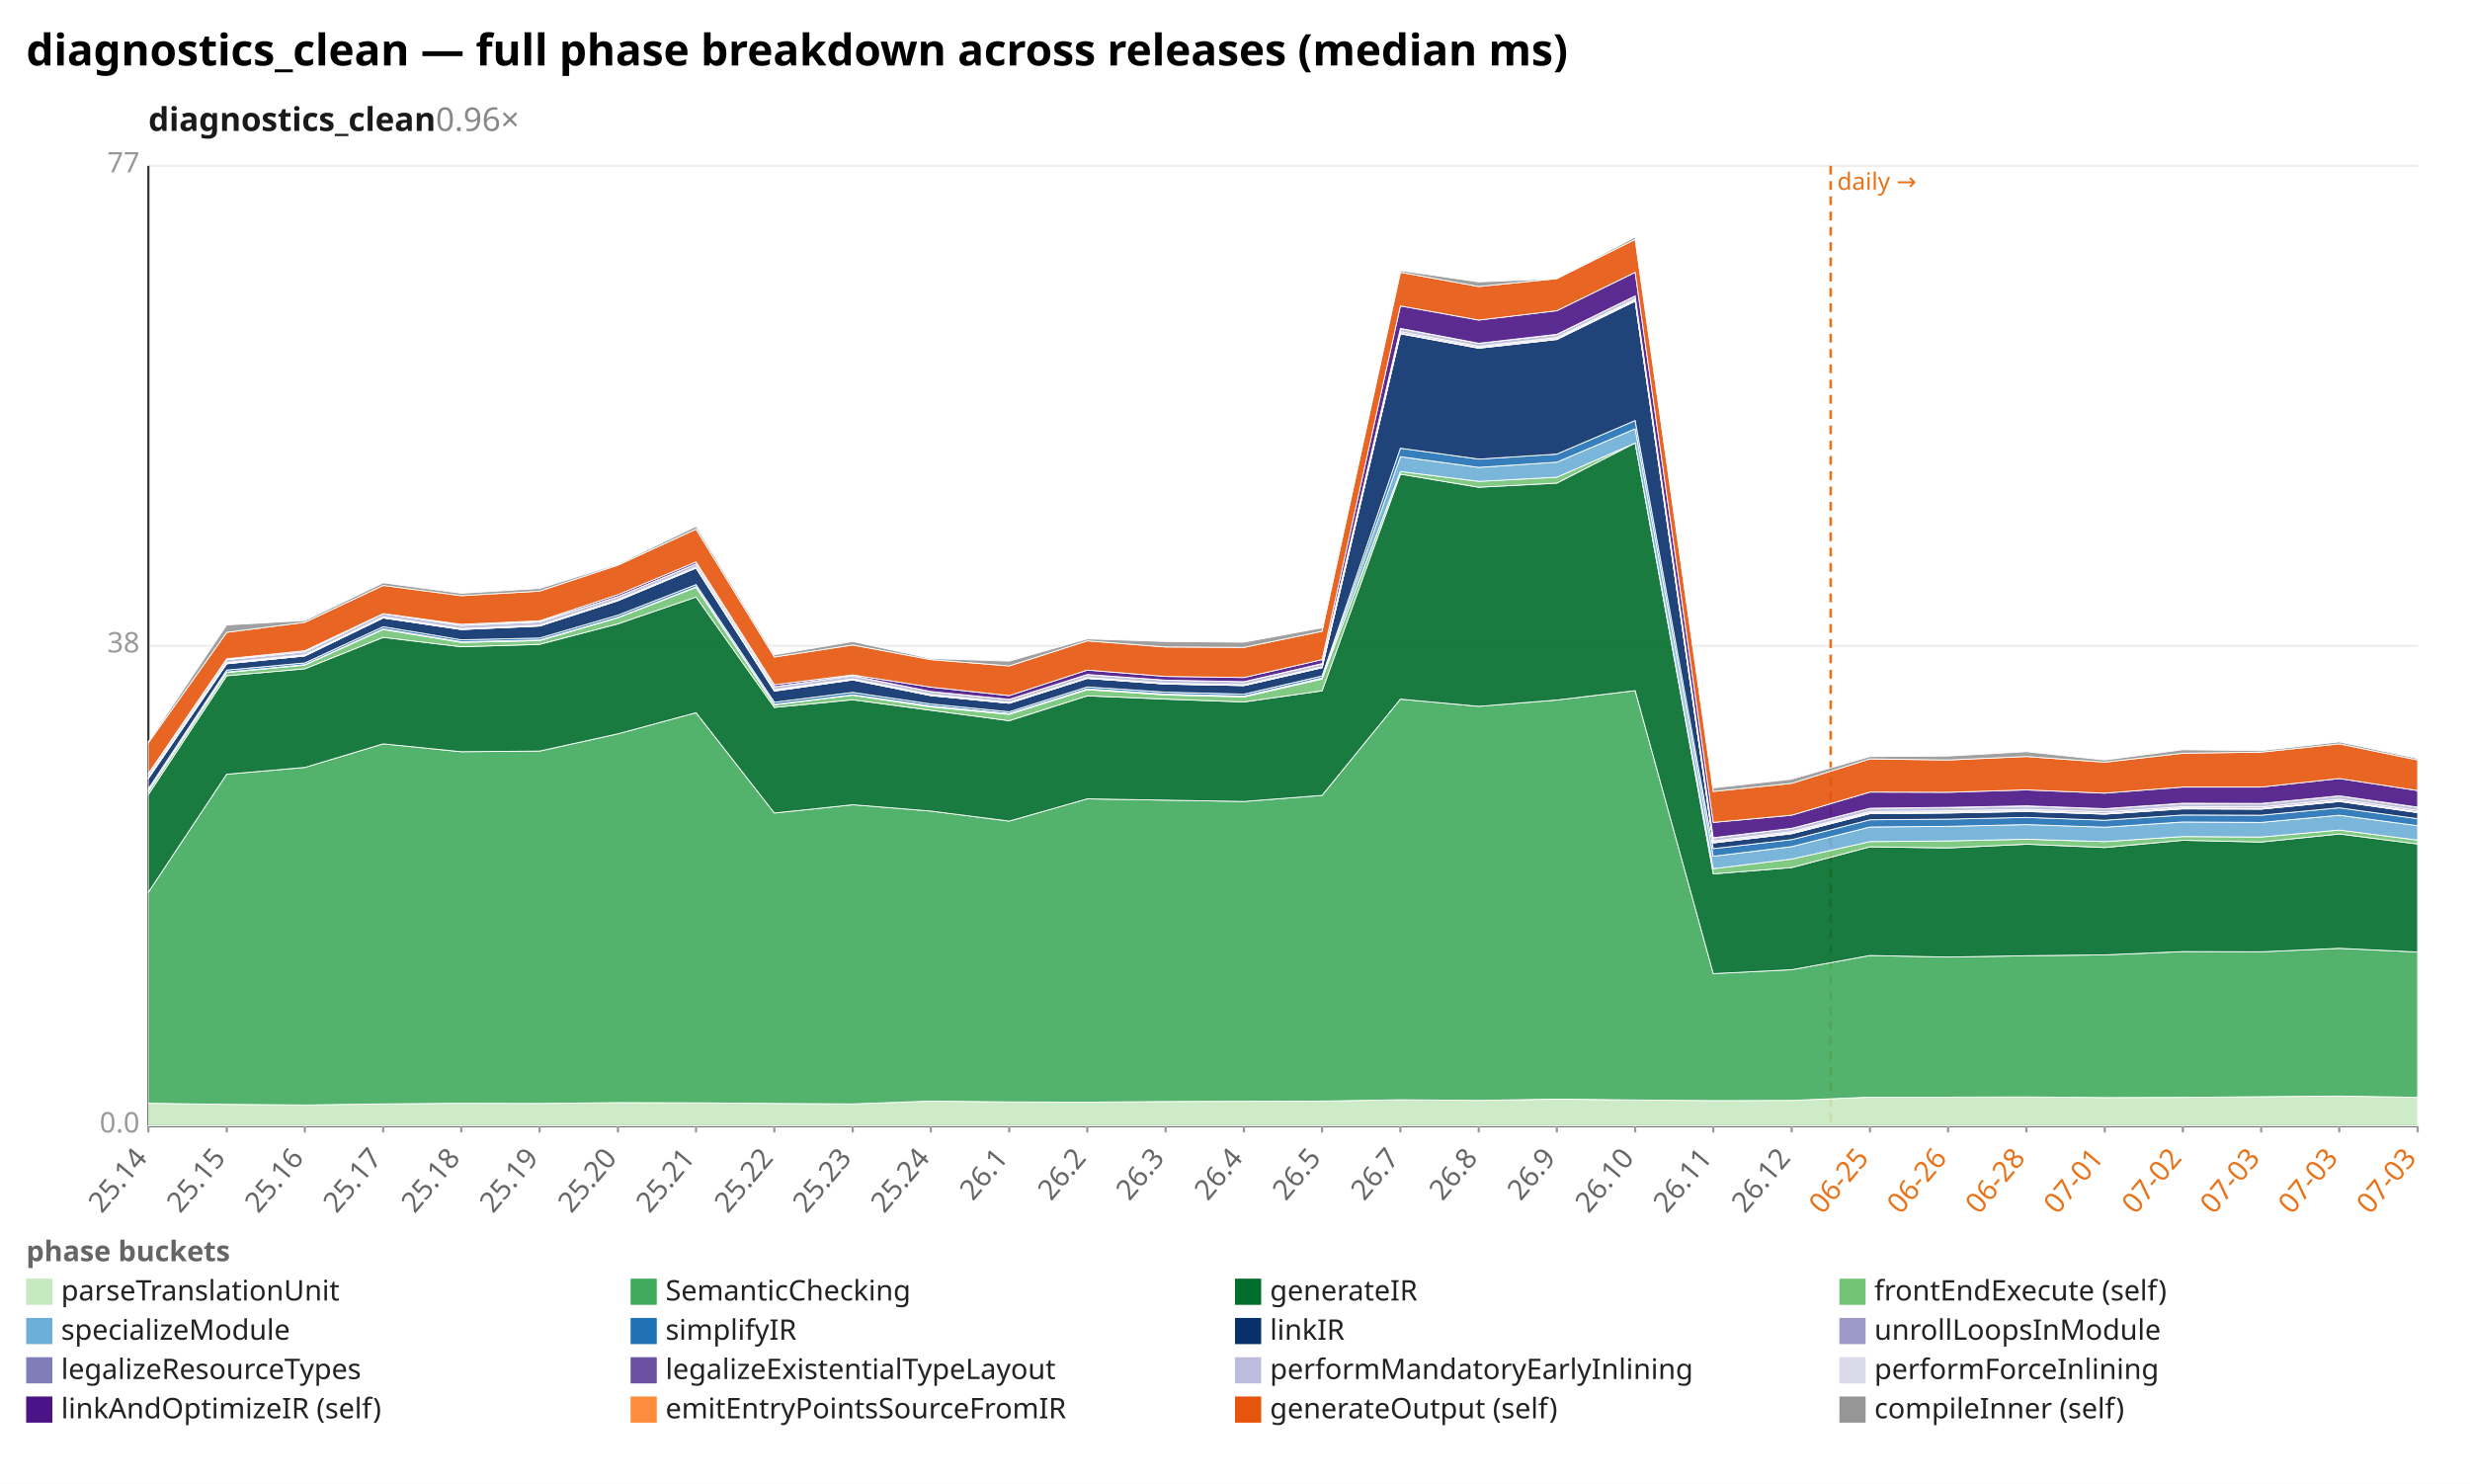
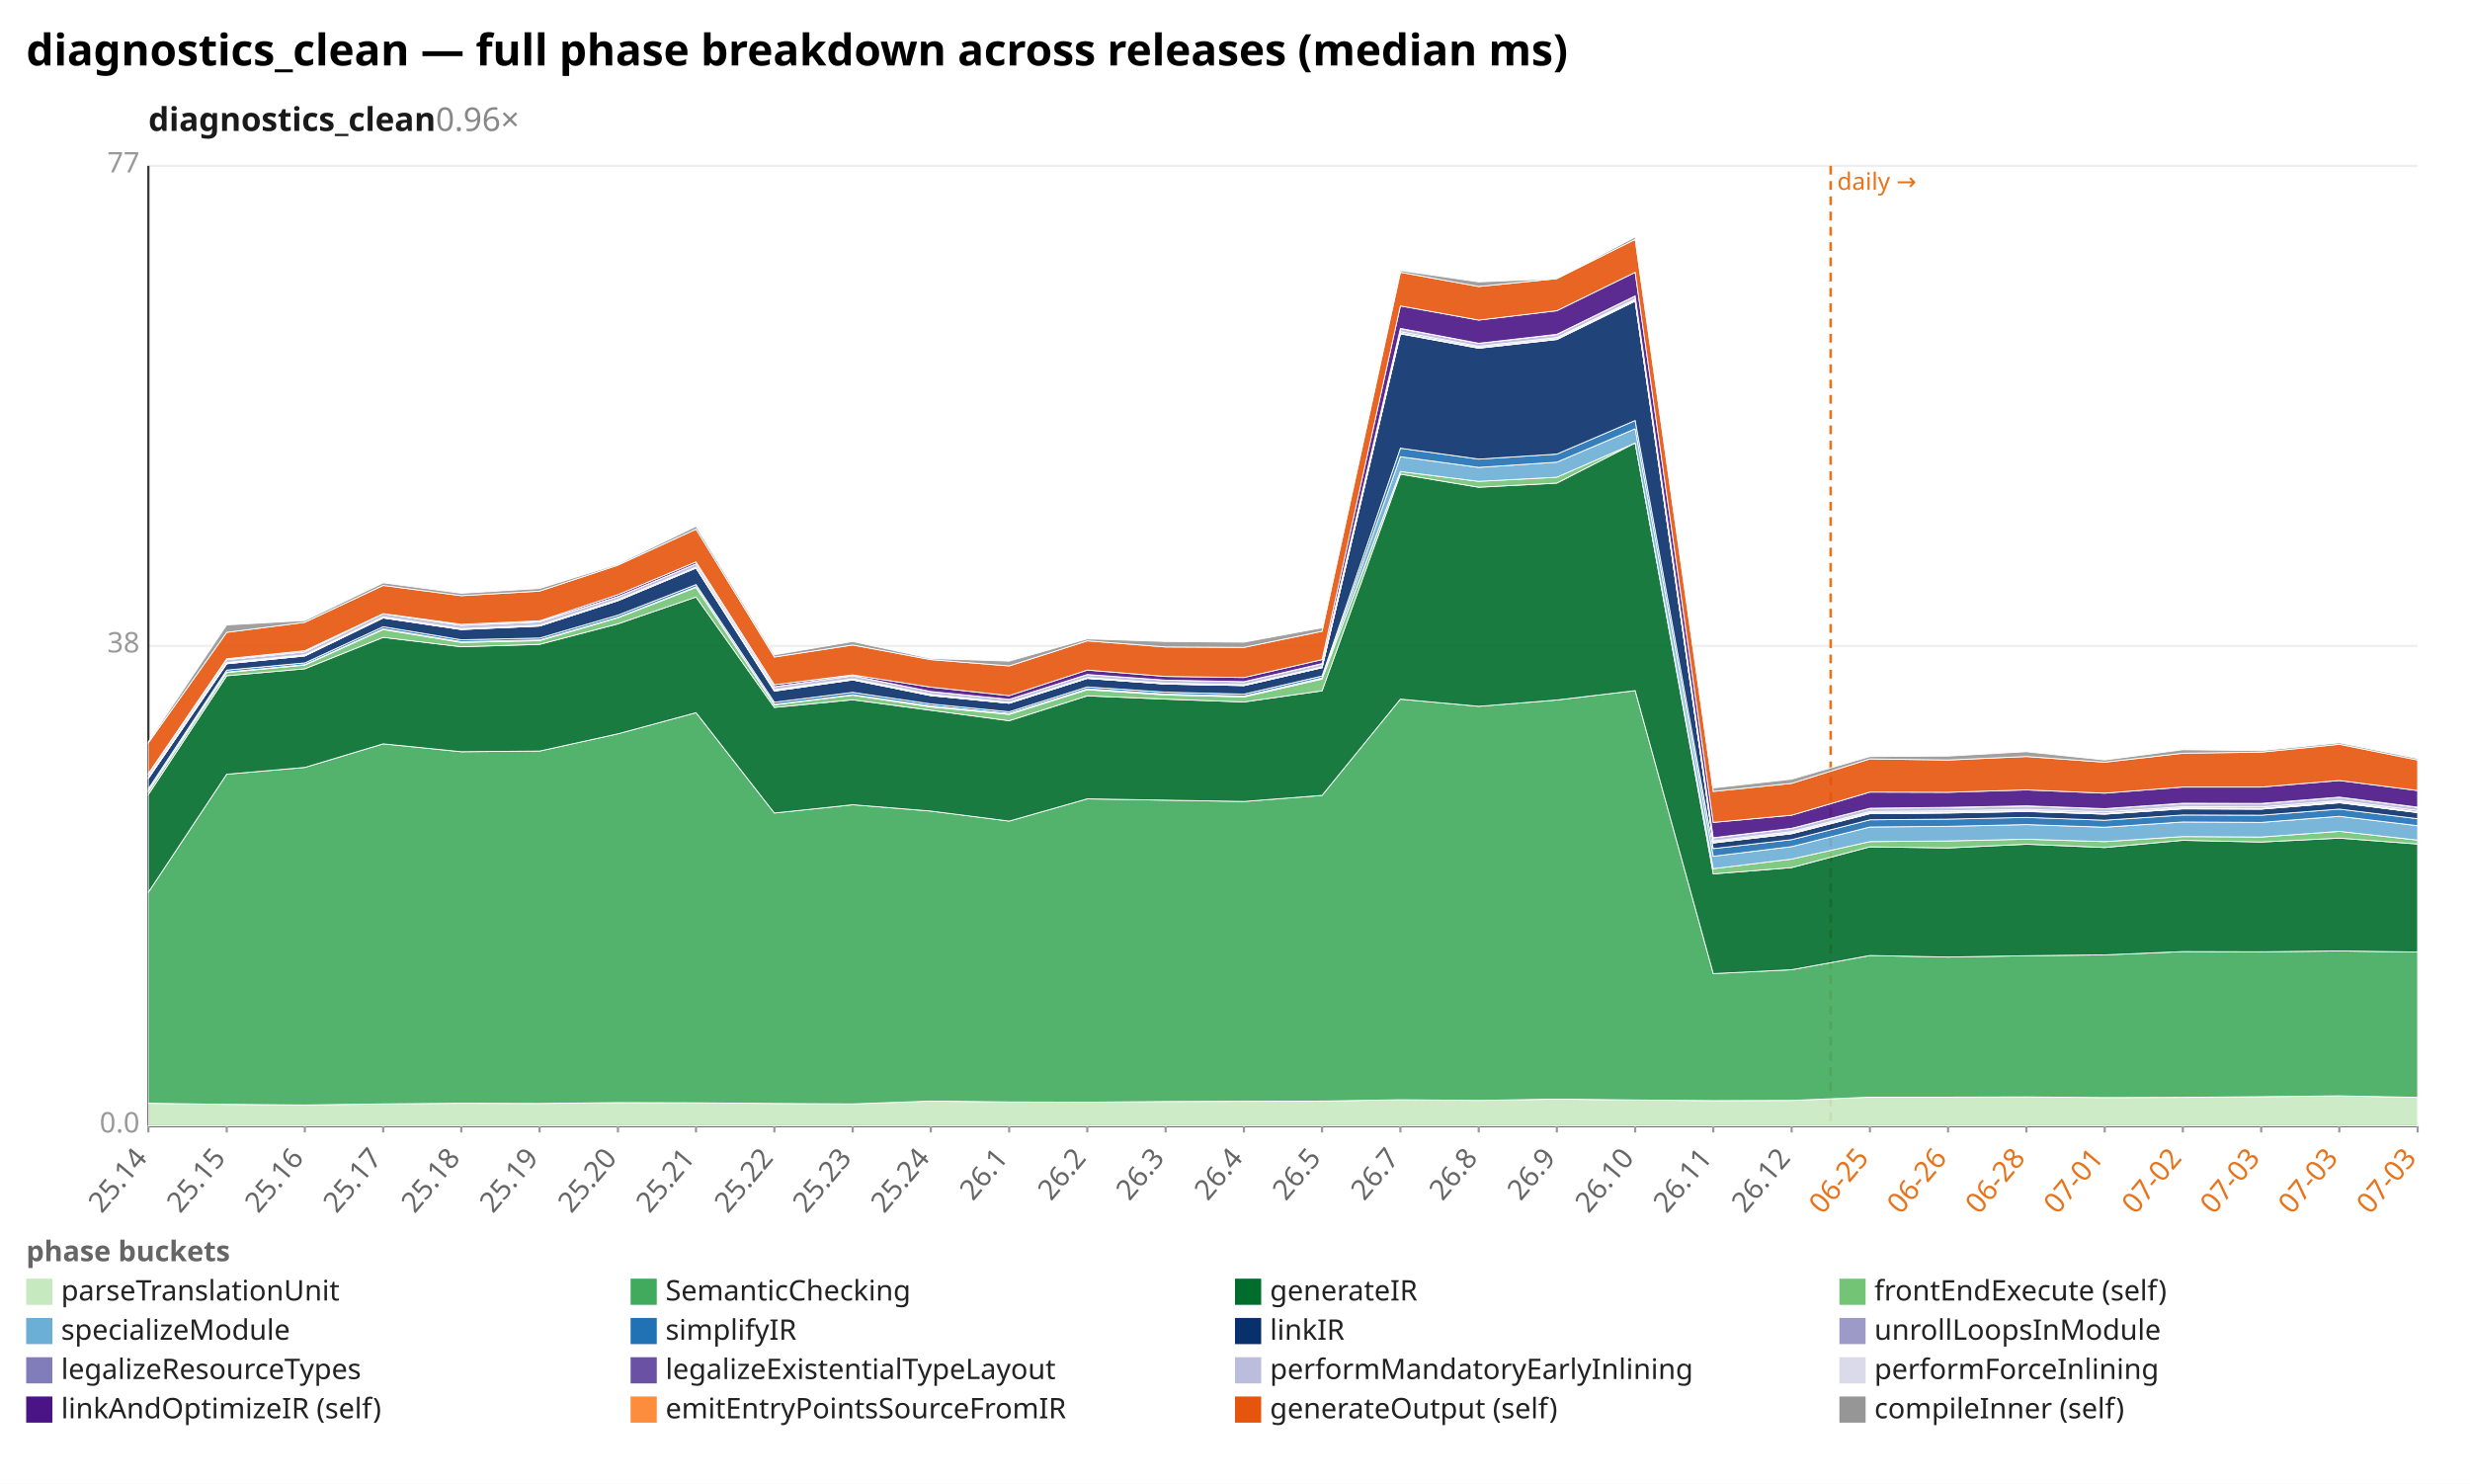
<svg xmlns="http://www.w3.org/2000/svg" width="1132" height="680" viewBox="0 0 1132 680" preserveAspectRatio="xMidYMid meet" font-family="sans-serif" font-size="13">
  <rect width="1132" height="680" fill="white" />
  <text x="12" y="30" font-size="20" font-weight="bold">diagnostics_clean — full phase breakdown across releases (median ms)</text>
  <text x="68" y="60" font-size="15" font-weight="600" fill="#1a1a1a">diagnostics_clean<tspan fill="#888" font-weight="400" text-decoration="none">  0.96×</tspan>
  </text>
  <line x1="68.0" y1="516.0" x2="1108.0" y2="516.0" stroke="#eee" />
  <text x="64.0" y="519.0" text-anchor="end" fill="#999">0.0</text>
  <line x1="68.0" y1="296.0" x2="1108.0" y2="296.0" stroke="#eee" />
  <text x="64.0" y="299.0" text-anchor="end" fill="#999">38</text>
  <line x1="68.0" y1="76.0" x2="1108.0" y2="76.0" stroke="#eee" />
  <text x="64.0" y="79.0" text-anchor="end" fill="#999">77</text>
  <line x1="68.0" y1="76.0" x2="68.0" y2="516.0" stroke="#333" />
  <line x1="68.0" y1="516.0" x2="1108.0" y2="516.0" stroke="#333" />
  <line x1="839.0" y1="76.0" x2="839.0" y2="516.0" stroke="#e8731a" stroke-width="1.2" stroke-dasharray="4 3" />
  <text x="842.0" y="87.0" fill="#e8731a" font-size="11">daily →</text>
  <line x1="68.0" y1="516.0" x2="68.0" y2="519.0" stroke="#999" />
  <text x="68.0" y="531.0" text-anchor="end" fill="#666" transform="rotate(-50 68.0 531.0)">25.14</text>
  <line x1="103.9" y1="516.0" x2="103.9" y2="519.0" stroke="#999" />
  <text x="103.9" y="531.0" text-anchor="end" fill="#666" transform="rotate(-50 103.9 531.0)">25.15</text>
  <line x1="139.7" y1="516.0" x2="139.7" y2="519.0" stroke="#999" />
  <text x="139.7" y="531.0" text-anchor="end" fill="#666" transform="rotate(-50 139.7 531.0)">25.16</text>
  <line x1="175.6" y1="516.0" x2="175.6" y2="519.0" stroke="#999" />
  <text x="175.6" y="531.0" text-anchor="end" fill="#666" transform="rotate(-50 175.6 531.0)">25.17</text>
  <line x1="211.4" y1="516.0" x2="211.4" y2="519.0" stroke="#999" />
  <text x="211.4" y="531.0" text-anchor="end" fill="#666" transform="rotate(-50 211.4 531.0)">25.18</text>
  <line x1="247.3" y1="516.0" x2="247.3" y2="519.0" stroke="#999" />
  <text x="247.3" y="531.0" text-anchor="end" fill="#666" transform="rotate(-50 247.3 531.0)">25.19</text>
  <line x1="283.2" y1="516.0" x2="283.2" y2="519.0" stroke="#999" />
  <text x="283.2" y="531.0" text-anchor="end" fill="#666" transform="rotate(-50 283.2 531.0)">25.20</text>
  <line x1="319.0" y1="516.0" x2="319.0" y2="519.0" stroke="#999" />
  <text x="319.0" y="531.0" text-anchor="end" fill="#666" transform="rotate(-50 319.0 531.0)">25.21</text>
  <line x1="354.9" y1="516.0" x2="354.9" y2="519.0" stroke="#999" />
  <text x="354.9" y="531.0" text-anchor="end" fill="#666" transform="rotate(-50 354.9 531.0)">25.22</text>
  <line x1="390.8" y1="516.0" x2="390.8" y2="519.0" stroke="#999" />
  <text x="390.8" y="531.0" text-anchor="end" fill="#666" transform="rotate(-50 390.8 531.0)">25.23</text>
  <line x1="426.6" y1="516.0" x2="426.6" y2="519.0" stroke="#999" />
  <text x="426.6" y="531.0" text-anchor="end" fill="#666" transform="rotate(-50 426.6 531.0)">25.24</text>
  <line x1="462.5" y1="516.0" x2="462.5" y2="519.0" stroke="#999" />
  <text x="462.5" y="531.0" text-anchor="end" fill="#666" transform="rotate(-50 462.5 531.0)">26.1</text>
  <line x1="498.3" y1="516.0" x2="498.3" y2="519.0" stroke="#999" />
  <text x="498.3" y="531.0" text-anchor="end" fill="#666" transform="rotate(-50 498.3 531.0)">26.2</text>
  <line x1="534.2" y1="516.0" x2="534.2" y2="519.0" stroke="#999" />
  <text x="534.2" y="531.0" text-anchor="end" fill="#666" transform="rotate(-50 534.2 531.0)">26.3</text>
  <line x1="570.1" y1="516.0" x2="570.1" y2="519.0" stroke="#999" />
  <text x="570.1" y="531.0" text-anchor="end" fill="#666" transform="rotate(-50 570.1 531.0)">26.4</text>
  <line x1="605.9" y1="516.0" x2="605.9" y2="519.0" stroke="#999" />
  <text x="605.9" y="531.0" text-anchor="end" fill="#666" transform="rotate(-50 605.9 531.0)">26.5</text>
  <line x1="641.8" y1="516.0" x2="641.8" y2="519.0" stroke="#999" />
  <text x="641.8" y="531.0" text-anchor="end" fill="#666" transform="rotate(-50 641.8 531.0)">26.7</text>
  <line x1="677.7" y1="516.0" x2="677.7" y2="519.0" stroke="#999" />
  <text x="677.7" y="531.0" text-anchor="end" fill="#666" transform="rotate(-50 677.7 531.0)">26.8</text>
  <line x1="713.5" y1="516.0" x2="713.5" y2="519.0" stroke="#999" />
  <text x="713.5" y="531.0" text-anchor="end" fill="#666" transform="rotate(-50 713.5 531.0)">26.9</text>
  <line x1="749.4" y1="516.0" x2="749.4" y2="519.0" stroke="#999" />
  <text x="749.4" y="531.0" text-anchor="end" fill="#666" transform="rotate(-50 749.4 531.0)">26.10</text>
  <line x1="785.2" y1="516.0" x2="785.2" y2="519.0" stroke="#999" />
  <text x="785.2" y="531.0" text-anchor="end" fill="#666" transform="rotate(-50 785.2 531.0)">26.11</text>
  <line x1="821.1" y1="516.0" x2="821.1" y2="519.0" stroke="#999" />
  <text x="821.1" y="531.0" text-anchor="end" fill="#666" transform="rotate(-50 821.1 531.0)">26.12</text>
  <line x1="857.0" y1="516.0" x2="857.0" y2="519.0" stroke="#999" />
  <text x="857.0" y="531.0" text-anchor="end" fill="#e8731a" transform="rotate(-50 857.0 531.0)">06-25</text>
  <line x1="892.8" y1="516.0" x2="892.8" y2="519.0" stroke="#999" />
  <text x="892.8" y="531.0" text-anchor="end" fill="#e8731a" transform="rotate(-50 892.8 531.0)">06-26</text>
  <line x1="928.7" y1="516.0" x2="928.7" y2="519.0" stroke="#999" />
  <text x="928.7" y="531.0" text-anchor="end" fill="#e8731a" transform="rotate(-50 928.7 531.0)">06-28</text>
  <line x1="964.6" y1="516.0" x2="964.6" y2="519.0" stroke="#999" />
  <text x="964.6" y="531.0" text-anchor="end" fill="#e8731a" transform="rotate(-50 964.6 531.0)">07-01</text>
  <line x1="1000.4" y1="516.0" x2="1000.4" y2="519.0" stroke="#999" />
  <text x="1000.4" y="531.0" text-anchor="end" fill="#e8731a" transform="rotate(-50 1000.4 531.0)">07-02</text>
  <line x1="1036.3" y1="516.0" x2="1036.3" y2="519.0" stroke="#999" />
  <text x="1036.3" y="531.0" text-anchor="end" fill="#e8731a" transform="rotate(-50 1036.3 531.0)">07-03</text>
  <line x1="1072.1" y1="516.0" x2="1072.1" y2="519.0" stroke="#999" />
  <text x="1072.1" y="531.0" text-anchor="end" fill="#e8731a" transform="rotate(-50 1072.1 531.0)">07-03</text>
  <line x1="1108.0" y1="516.0" x2="1108.0" y2="519.0" stroke="#999" />
  <text x="1108.0" y="531.0" text-anchor="end" fill="#e8731a" transform="rotate(-50 1108.0 531.0)">07-03</text>
-   <polygon points="68.0,505.6 103.9,506.1 139.7,506.4 175.6,505.9 211.4,505.6 247.3,505.7 283.2,505.3 319.0,505.4 354.9,505.7 390.8,505.9 426.6,504.6 462.5,505.0 498.3,505.1 534.2,504.8 570.1,504.7 605.9,504.6 641.8,504.0 677.7,504.3 713.5,503.7 749.4,504.1 785.2,504.4 821.1,504.3 857.0,502.8 892.8,502.8 928.7,502.7 964.6,503.0 1000.4,502.9 1036.3,502.6 1072.1,502.3 1108.0,502.9 1108.0,516.0 1072.1,516.0 1036.3,516.0 1000.4,516.0 964.6,516.0 928.7,516.0 892.8,516.0 857.0,516.0 821.1,516.0 785.2,516.0 749.4,516.0 713.5,516.0 677.7,516.0 641.8,516.0 605.9,516.0 570.1,516.0 534.2,516.0 498.3,516.0 462.5,516.0 426.6,516.0 390.8,516.0 354.9,516.0 319.0,516.0 283.2,516.0 247.3,516.0 211.4,516.0 175.6,516.0 139.7,516.0 103.9,516.0 68.0,516.0" fill="#c7e9c0" fill-opacity="0.9" stroke="#fff" stroke-width="0.4" />
-   <polygon points="68.0,408.9 103.9,354.8 139.7,351.7 175.6,340.9 211.4,344.5 247.3,344.2 283.2,336.3 319.0,326.6 354.9,372.6 390.8,368.8 426.6,371.7 462.5,376.3 498.3,366.1 534.2,366.7 570.1,367.3 605.9,364.5 641.8,320.4 677.7,323.7 713.5,320.8 749.4,316.5 785.2,446.2 821.1,444.4 857.0,437.9 892.8,438.6 928.7,438.0 964.6,437.6 1000.4,436.1 1036.3,436.2 1072.1,434.6 1108.0,436.3 1108.0,502.9 1072.1,502.3 1036.3,502.6 1000.4,502.9 964.6,503.0 928.7,502.7 892.8,502.8 857.0,502.8 821.1,504.3 785.2,504.4 749.4,504.1 713.5,503.7 677.7,504.3 641.8,504.0 605.9,504.6 570.1,504.7 534.2,504.8 498.3,505.1 462.5,505.0 426.6,504.6 390.8,505.9 354.9,505.7 319.0,505.4 283.2,505.3 247.3,505.7 211.4,505.6 175.6,505.9 139.7,506.4 103.9,506.1 68.0,505.6" fill="#41ab5d" fill-opacity="0.9" stroke="#fff" stroke-width="0.4" />
-   <polygon points="68.0,364.1 103.9,309.7 139.7,306.5 175.6,292.1 211.4,296.4 247.3,295.3 283.2,285.9 319.0,273.6 354.9,324.2 390.8,320.7 426.6,325.5 462.5,330.3 498.3,318.9 534.2,320.4 570.1,321.7 605.9,316.6 641.8,217.3 677.7,223.3 713.5,221.4 749.4,203.0 785.2,400.5 821.1,397.6 857.0,388.1 892.8,388.6 928.7,386.9 964.6,388.4 1000.4,385.1 1036.3,385.9 1072.1,382.2 1108.0,386.8 1108.0,436.3 1072.1,434.6 1036.3,436.2 1000.4,436.1 964.6,437.6 928.7,438.0 892.8,438.6 857.0,437.9 821.1,444.4 785.2,446.2 749.4,316.5 713.5,320.8 677.7,323.7 641.8,320.4 605.9,364.5 570.1,367.3 534.2,366.7 498.3,366.1 462.5,376.3 426.6,371.7 390.8,368.8 354.9,372.6 319.0,326.6 283.2,336.3 247.3,344.2 211.4,344.5 175.6,340.9 139.7,351.7 103.9,354.8 68.0,408.9" fill="#006d2c" fill-opacity="0.9" stroke="#fff" stroke-width="0.4" />
-   <polygon points="68.0,362.6 103.9,308.2 139.7,304.8 175.6,288.5 211.4,294.4 247.3,293.6 283.2,283.1 319.0,269.2 354.9,323.0 390.8,318.6 426.6,324.0 462.5,327.4 498.3,316.1 534.2,318.5 570.1,319.4 605.9,311.2 641.8,216.1 677.7,220.6 713.5,218.7 749.4,203.0 785.2,398.1 821.1,393.7 857.0,385.7 892.8,385.4 928.7,384.6 964.6,385.7 1000.4,383.4 1036.3,383.6 1072.1,380.4 1108.0,385.0 1108.0,386.8 1072.1,382.2 1036.3,385.9 1000.4,385.1 964.6,388.4 928.7,386.9 892.8,388.6 857.0,388.1 821.1,397.6 785.2,400.5 749.4,203.0 713.5,221.4 677.7,223.3 641.8,217.3 605.9,316.6 570.1,321.7 534.2,320.4 498.3,318.9 462.5,330.3 426.6,325.5 390.8,320.7 354.9,324.2 319.0,273.6 283.2,285.9 247.3,295.3 211.4,296.4 175.6,292.1 139.7,306.5 103.9,309.7 68.0,364.1" fill="#74c476" fill-opacity="0.9" stroke="#fff" stroke-width="0.4" />
-   <polygon points="68.0,362.4 103.9,308.0 139.7,304.6 175.6,288.2 211.4,294.1 247.3,293.3 283.2,282.9 319.0,268.9 354.9,322.8 390.8,318.4 426.6,323.5 462.5,327.0 498.3,315.7 534.2,318.1 570.1,319.0 605.9,310.7 641.8,209.3 677.7,214.2 713.5,211.8 749.4,196.5 785.2,392.4 821.1,388.0 857.0,379.0 892.8,378.7 928.7,377.9 964.6,379.1 1000.4,376.7 1036.3,376.9 1072.1,373.6 1108.0,378.4 1108.0,385.0 1072.1,380.4 1036.3,383.6 1000.4,383.4 964.6,385.7 928.7,384.6 892.8,385.4 857.0,385.7 821.1,393.7 785.2,398.1 749.4,203.0 713.5,218.7 677.7,220.6 641.8,216.1 605.9,311.2 570.1,319.4 534.2,318.5 498.3,316.1 462.5,327.4 426.6,324.0 390.8,318.6 354.9,323.0 319.0,269.2 283.2,283.1 247.3,293.6 211.4,294.4 175.6,288.5 139.7,304.8 103.9,308.2 68.0,362.6" fill="#6baed6" fill-opacity="0.9" stroke="#fff" stroke-width="0.4" />
-   <polygon points="68.0,361.5 103.9,307.1 139.7,303.8 175.6,287.2 211.4,293.2 247.3,292.4 283.2,281.9 319.0,267.9 354.9,321.8 390.8,317.3 426.6,322.6 462.5,326.2 498.3,314.8 534.2,317.2 570.1,318.1 605.9,309.8 641.8,205.4 677.7,210.4 713.5,208.1 749.4,192.7 785.2,388.9 821.1,384.8 857.0,375.7 892.8,375.4 928.7,374.6 964.6,375.9 1000.4,373.5 1036.3,373.6 1072.1,370.2 1108.0,375.2 1108.0,378.4 1072.1,373.6 1036.3,376.9 1000.4,376.7 964.6,379.1 928.7,377.9 892.8,378.7 857.0,379.0 821.1,388.0 785.2,392.4 749.4,196.5 713.5,211.8 677.7,214.2 641.8,209.3 605.9,310.7 570.1,319.0 534.2,318.1 498.3,315.7 462.5,327.0 426.6,323.5 390.8,318.4 354.9,322.8 319.0,268.9 283.2,282.9 247.3,293.3 211.4,294.1 175.6,288.2 139.7,304.6 103.9,308.0 68.0,362.4" fill="#2171b5" fill-opacity="0.9" stroke="#fff" stroke-width="0.4" />
-   <polygon points="68.0,356.7 103.9,304.2 139.7,300.6 175.6,283.2 211.4,288.5 247.3,286.9 283.2,275.3 319.0,260.3 354.9,316.7 390.8,311.6 426.6,318.8 462.5,322.3 498.3,310.9 534.2,313.5 570.1,314.2 605.9,306.0 641.8,153.0 677.7,159.6 713.5,155.6 749.4,138.0 785.2,386.3 821.1,382.1 857.0,372.9 892.8,372.6 928.7,371.9 964.6,373.1 1000.4,370.7 1036.3,370.8 1072.1,367.3 1108.0,372.4 1108.0,375.2 1072.1,370.2 1036.3,373.6 1000.4,373.5 964.6,375.9 928.7,374.6 892.8,375.4 857.0,375.7 821.1,384.8 785.2,388.9 749.4,192.7 713.5,208.1 677.7,210.4 641.8,205.4 605.9,309.8 570.1,318.1 534.2,317.2 498.3,314.8 462.5,326.2 426.6,322.6 390.8,317.3 354.9,321.8 319.0,267.9 283.2,281.9 247.3,292.4 211.4,293.2 175.6,287.2 139.7,303.8 103.9,307.1 68.0,361.5" fill="#08306b" fill-opacity="0.9" stroke="#fff" stroke-width="0.4" />
-   <polygon points="68.0,356.7 103.9,304.2 139.7,300.6 175.6,283.2 211.4,288.5 247.3,286.9 283.2,275.3 319.0,260.3 354.9,316.7 390.8,311.6 426.6,318.8 462.5,322.3 498.3,310.9 534.2,313.5 570.1,314.2 605.9,306.0 641.8,152.9 677.7,159.5 713.5,155.5 749.4,137.9 785.2,386.3 821.1,382.0 857.0,372.8 892.8,372.5 928.7,371.8 964.6,373.1 1000.4,370.6 1036.3,370.8 1072.1,367.3 1108.0,372.4 1108.0,372.4 1072.1,367.3 1036.3,370.8 1000.4,370.7 964.6,373.1 928.7,371.9 892.8,372.6 857.0,372.9 821.1,382.1 785.2,386.3 749.4,138.0 713.5,155.6 677.7,159.6 641.8,153.0 605.9,306.0 570.1,314.2 534.2,313.5 498.3,310.9 462.5,322.3 426.6,318.8 390.8,311.6 354.9,316.7 319.0,260.3 283.2,275.3 247.3,286.9 211.4,288.5 175.6,283.2 139.7,300.6 103.9,304.2 68.0,356.7" fill="#9e9ac8" fill-opacity="0.9" stroke="#fff" stroke-width="0.4" />
-   <polygon points="68.0,356.5 103.9,304.0 139.7,300.4 175.6,283.1 211.4,288.3 247.3,286.8 283.2,275.1 319.0,260.2 354.9,316.4 390.8,311.4 426.6,318.6 462.5,322.2 498.3,310.8 534.2,313.4 570.1,314.1 605.9,305.9 641.8,152.6 677.7,159.2 713.5,155.2 749.4,137.6 785.2,385.9 821.1,381.6 857.0,372.4 892.8,372.1 928.7,371.4 964.6,372.7 1000.4,370.2 1036.3,370.4 1072.1,366.9 1108.0,372.0 1108.0,372.4 1072.1,367.3 1036.3,370.8 1000.4,370.6 964.6,373.1 928.7,371.8 892.8,372.5 857.0,372.8 821.1,382.0 785.2,386.3 749.4,137.9 713.5,155.5 677.7,159.5 641.8,152.9 605.9,306.0 570.1,314.2 534.2,313.5 498.3,310.9 462.5,322.3 426.6,318.8 390.8,311.6 354.9,316.7 319.0,260.3 283.2,275.3 247.3,286.9 211.4,288.5 175.6,283.2 139.7,300.6 103.9,304.2 68.0,356.7" fill="#807dba" fill-opacity="0.9" stroke="#fff" stroke-width="0.4" />
-   <polygon points="68.0,356.1 103.9,303.6 139.7,300.1 175.6,282.7 211.4,288.1 247.3,286.5 283.2,274.8 319.0,259.9 354.9,316.1 390.8,311.1 426.6,318.3 462.5,321.9 498.3,310.5 534.2,313.1 570.1,313.8 605.9,305.6 641.8,152.0 677.7,158.7 713.5,154.7 749.4,137.1 785.2,385.4 821.1,381.1 857.0,371.9 892.8,371.6 928.7,370.9 964.6,372.1 1000.4,369.7 1036.3,369.8 1072.1,366.3 1108.0,371.4 1108.0,372.0 1072.1,366.9 1036.3,370.4 1000.4,370.2 964.6,372.7 928.7,371.4 892.8,372.1 857.0,372.4 821.1,381.6 785.2,385.9 749.4,137.6 713.5,155.2 677.7,159.2 641.8,152.6 605.9,305.9 570.1,314.1 534.2,313.4 498.3,310.8 462.5,322.2 426.6,318.6 390.8,311.4 354.9,316.4 319.0,260.2 283.2,275.1 247.3,286.8 211.4,288.3 175.6,283.1 139.7,300.4 103.9,304.0 68.0,356.5" fill="#6a51a3" fill-opacity="0.9" stroke="#fff" stroke-width="0.4" />
-   <polygon points="68.0,354.8 103.9,302.3 139.7,298.7 175.6,281.2 211.4,286.6 247.3,285.0 283.2,273.4 319.0,258.4 354.9,314.7 390.8,309.7 426.6,316.9 462.5,320.5 498.3,309.1 534.2,311.7 570.1,312.4 605.9,304.2 641.8,150.6 677.7,157.3 713.5,153.3 749.4,135.6 785.2,384.0 821.1,379.6 857.0,370.4 892.8,370.1 928.7,369.4 964.6,370.6 1000.4,368.2 1036.3,368.3 1072.1,364.7 1108.0,370.0 1108.0,371.4 1072.1,366.3 1036.3,369.8 1000.4,369.7 964.6,372.1 928.7,370.9 892.8,371.6 857.0,371.9 821.1,381.1 785.2,385.4 749.4,137.1 713.5,154.7 677.7,158.7 641.8,152.0 605.9,305.6 570.1,313.8 534.2,313.1 498.3,310.5 462.5,321.9 426.6,318.3 390.8,311.1 354.9,316.1 319.0,259.9 283.2,274.8 247.3,286.5 211.4,288.1 175.6,282.7 139.7,300.1 103.9,303.6 68.0,356.1" fill="#bcbddc" fill-opacity="0.9" stroke="#fff" stroke-width="0.4" />
-   <polygon points="68.0,354.8 103.9,302.3 139.7,298.7 175.6,281.2 211.4,286.6 247.3,284.9 283.2,273.4 319.0,258.4 354.9,314.7 390.8,309.7 426.6,316.9 462.5,320.5 498.3,309.1 534.2,311.7 570.1,312.4 605.9,304.1 641.8,150.5 677.7,157.3 713.5,153.2 749.4,135.6 785.2,383.9 821.1,379.6 857.0,370.4 892.8,370.0 928.7,369.3 964.6,370.6 1000.4,368.1 1036.3,368.2 1072.1,364.7 1108.0,369.9 1108.0,370.0 1072.1,364.7 1036.3,368.3 1000.4,368.2 964.6,370.6 928.7,369.4 892.8,370.1 857.0,370.4 821.1,379.6 785.2,384.0 749.4,135.6 713.5,153.3 677.7,157.3 641.8,150.6 605.9,304.2 570.1,312.4 534.2,311.7 498.3,309.1 462.5,320.5 426.6,316.9 390.8,309.7 354.9,314.7 319.0,258.4 283.2,273.4 247.3,285.0 211.4,286.6 175.6,281.2 139.7,298.7 103.9,302.3 68.0,354.8" fill="#dadaeb" fill-opacity="0.9" stroke="#fff" stroke-width="0.4" />
-   <polygon points="68.0,354.5 103.9,301.9 139.7,298.2 175.6,281.2 211.4,286.1 247.3,284.5 283.2,272.5 319.0,257.5 354.9,313.8 390.8,309.3 426.6,314.9 462.5,318.8 498.3,307.1 534.2,310.0 570.1,310.5 605.9,302.3 641.8,140.2 677.7,146.7 713.5,142.4 749.4,124.8 785.2,376.9 821.1,373.6 857.0,363.0 892.8,363.1 928.7,362.0 964.6,363.5 1000.4,360.7 1036.3,360.7 1072.1,356.8 1108.0,362.3 1108.0,369.9 1072.1,364.7 1036.3,368.2 1000.4,368.1 964.6,370.6 928.7,369.3 892.8,370.0 857.0,370.4 821.1,379.6 785.2,383.9 749.4,135.6 713.5,153.2 677.7,157.3 641.8,150.5 605.9,304.1 570.1,312.4 534.2,311.7 498.3,309.1 462.5,320.5 426.6,316.9 390.8,309.7 354.9,314.7 319.0,258.4 283.2,273.4 247.3,284.9 211.4,286.6 175.6,281.2 139.7,298.7 103.9,302.3 68.0,354.8" fill="#4a1486" fill-opacity="0.9" stroke="#fff" stroke-width="0.4" />
-   <polygon points="68.0,340.4 103.9,289.8 139.7,285.2 175.6,268.3 211.4,273.0 247.3,270.9 283.2,259.0 319.0,242.5 354.9,301.1 390.8,295.6 426.6,302.3 462.5,305.2 498.3,293.7 534.2,296.5 570.1,296.7 605.9,289.3 641.8,124.8 677.7,131.3 713.5,127.7 749.4,109.7 785.2,362.7 821.1,359.0 857.0,347.8 892.8,348.3 928.7,346.7 964.6,349.3 1000.4,345.2 1036.3,344.7 1072.1,340.9 1108.0,348.3 1108.0,362.3 1072.1,356.8 1036.3,360.7 1000.4,360.7 964.6,363.5 928.7,362.0 892.8,363.1 857.0,363.0 821.1,373.6 785.2,376.9 749.4,124.8 713.5,142.4 677.7,146.7 641.8,140.2 605.9,302.3 570.1,310.5 534.2,310.0 498.3,307.1 462.5,318.8 426.6,314.9 390.8,309.3 354.9,313.8 319.0,257.5 283.2,272.5 247.3,284.5 211.4,286.1 175.6,281.2 139.7,298.2 103.9,301.9 68.0,354.5" fill="#e6550d" fill-opacity="0.9" stroke="#fff" stroke-width="0.4" />
-   <polygon points="68.0,339.9 103.9,286.4 139.7,284.4 175.6,267.1 211.4,271.9 247.3,269.7 283.2,258.5 319.0,241.2 354.9,300.1 390.8,294.0 426.6,301.8 462.5,303.0 498.3,292.8 534.2,294.0 570.1,294.3 605.9,287.7 641.8,124.0 677.7,129.2 713.5,127.7 749.4,108.6 785.2,361.1 821.1,357.1 857.0,346.7 892.8,346.5 928.7,344.5 964.6,348.3 1000.4,343.6 1036.3,344.0 1072.1,340.0 1108.0,347.6 1108.0,348.3 1072.1,340.9 1036.3,344.7 1000.4,345.2 964.6,349.3 928.7,346.7 892.8,348.3 857.0,347.8 821.1,359.0 785.2,362.7 749.4,109.7 713.5,127.7 677.7,131.3 641.8,124.8 605.9,289.3 570.1,296.7 534.2,296.5 498.3,293.7 462.5,305.2 426.6,302.3 390.8,295.6 354.9,301.1 319.0,242.5 283.2,259.0 247.3,270.9 211.4,273.0 175.6,268.3 139.7,285.2 103.9,289.8 68.0,340.4" fill="#969696" fill-opacity="0.9" stroke="#fff" stroke-width="0.4" />
+   <polygon points="68.0,505.6 103.9,506.1 139.7,506.4 175.6,505.9 211.4,505.6 247.3,505.7 283.2,505.3 319.0,505.4 354.9,505.7 390.8,505.9 426.6,504.6 462.5,505.0 498.3,505.1 534.2,504.8 570.1,504.7 605.9,504.6 641.8,504.0 677.7,504.3 713.5,503.7 749.4,504.1 785.2,504.4 821.1,504.3 857.0,502.8 892.8,502.8 928.7,502.7 964.6,503.0 1000.4,502.9 1036.3,502.6 1072.1,502.2 1108.0,502.9 1108.0,516.0 1072.1,516.0 1036.3,516.0 1000.4,516.0 964.6,516.0 928.7,516.0 892.8,516.0 857.0,516.0 821.1,516.0 785.2,516.0 749.4,516.0 713.5,516.0 677.7,516.0 641.8,516.0 605.9,516.0 570.1,516.0 534.2,516.0 498.3,516.0 462.5,516.0 426.6,516.0 390.8,516.0 354.9,516.0 319.0,516.0 283.2,516.0 247.3,516.0 211.4,516.0 175.6,516.0 139.7,516.0 103.9,516.0 68.0,516.0" fill="#c7e9c0" fill-opacity="0.9" stroke="#fff" stroke-width="0.4" />
+   <polygon points="68.0,408.9 103.9,354.8 139.7,351.7 175.6,340.9 211.4,344.5 247.3,344.2 283.2,336.3 319.0,326.6 354.9,372.6 390.8,368.8 426.6,371.7 462.5,376.3 498.3,366.1 534.2,366.7 570.1,367.3 605.9,364.5 641.8,320.4 677.7,323.7 713.5,320.8 749.4,316.5 785.2,446.2 821.1,444.4 857.0,437.9 892.8,438.6 928.7,438.0 964.6,437.6 1000.4,436.1 1036.3,436.2 1072.1,435.8 1108.0,436.3 1108.0,502.9 1072.1,502.2 1036.3,502.6 1000.4,502.9 964.6,503.0 928.7,502.7 892.8,502.8 857.0,502.8 821.1,504.3 785.2,504.4 749.4,504.1 713.5,503.7 677.7,504.3 641.8,504.0 605.9,504.6 570.1,504.7 534.2,504.8 498.3,505.1 462.5,505.0 426.6,504.6 390.8,505.9 354.9,505.7 319.0,505.4 283.2,505.3 247.3,505.7 211.4,505.6 175.6,505.9 139.7,506.4 103.9,506.1 68.0,505.6" fill="#41ab5d" fill-opacity="0.9" stroke="#fff" stroke-width="0.4" />
+   <polygon points="68.0,364.1 103.9,309.7 139.7,306.5 175.6,292.1 211.4,296.4 247.3,295.3 283.2,285.9 319.0,273.6 354.9,324.2 390.8,320.7 426.6,325.5 462.5,330.3 498.3,318.9 534.2,320.4 570.1,321.7 605.9,316.6 641.8,217.3 677.7,223.3 713.5,221.4 749.4,203.0 785.2,400.5 821.1,397.6 857.0,388.1 892.8,388.6 928.7,386.9 964.6,388.4 1000.4,385.1 1036.3,385.9 1072.1,384.1 1108.0,386.8 1108.0,436.3 1072.1,435.8 1036.3,436.2 1000.4,436.1 964.6,437.6 928.7,438.0 892.8,438.6 857.0,437.9 821.1,444.4 785.2,446.2 749.4,316.5 713.5,320.8 677.7,323.7 641.8,320.4 605.9,364.5 570.1,367.3 534.2,366.7 498.3,366.1 462.5,376.3 426.6,371.7 390.8,368.8 354.9,372.6 319.0,326.6 283.2,336.3 247.3,344.2 211.4,344.5 175.6,340.9 139.7,351.7 103.9,354.8 68.0,408.9" fill="#006d2c" fill-opacity="0.9" stroke="#fff" stroke-width="0.4" />
+   <polygon points="68.0,362.6 103.9,308.2 139.7,304.8 175.6,288.5 211.4,294.4 247.3,293.6 283.2,283.1 319.0,269.2 354.9,323.0 390.8,318.6 426.6,324.0 462.5,327.4 498.3,316.1 534.2,318.5 570.1,319.4 605.9,311.2 641.8,216.1 677.7,220.6 713.5,218.7 749.4,203.0 785.2,398.1 821.1,393.7 857.0,385.7 892.8,385.4 928.7,384.6 964.6,385.7 1000.4,383.4 1036.3,383.6 1072.1,381.0 1108.0,385.0 1108.0,386.8 1072.1,384.1 1036.3,385.9 1000.4,385.1 964.6,388.4 928.7,386.9 892.8,388.6 857.0,388.1 821.1,397.6 785.2,400.5 749.4,203.0 713.5,221.4 677.7,223.3 641.8,217.3 605.9,316.6 570.1,321.7 534.2,320.4 498.3,318.9 462.5,330.3 426.6,325.5 390.8,320.7 354.9,324.2 319.0,273.6 283.2,285.9 247.3,295.3 211.4,296.4 175.6,292.1 139.7,306.5 103.9,309.7 68.0,364.1" fill="#74c476" fill-opacity="0.9" stroke="#fff" stroke-width="0.4" />
+   <polygon points="68.0,362.4 103.9,308.0 139.7,304.6 175.6,288.2 211.4,294.1 247.3,293.3 283.2,282.9 319.0,268.9 354.9,322.8 390.8,318.4 426.6,323.5 462.5,327.0 498.3,315.7 534.2,318.1 570.1,319.0 605.9,310.7 641.8,209.3 677.7,214.2 713.5,211.8 749.4,196.5 785.2,392.4 821.1,388.0 857.0,379.0 892.8,378.7 928.7,377.9 964.6,379.1 1000.4,376.7 1036.3,376.9 1072.1,374.1 1108.0,378.4 1108.0,385.0 1072.1,381.0 1036.3,383.6 1000.4,383.4 964.6,385.7 928.7,384.6 892.8,385.4 857.0,385.7 821.1,393.7 785.2,398.1 749.4,203.0 713.5,218.7 677.7,220.6 641.8,216.1 605.9,311.2 570.1,319.4 534.2,318.5 498.3,316.1 462.5,327.4 426.6,324.0 390.8,318.6 354.9,323.0 319.0,269.2 283.2,283.1 247.3,293.6 211.4,294.4 175.6,288.5 139.7,304.8 103.9,308.2 68.0,362.6" fill="#6baed6" fill-opacity="0.9" stroke="#fff" stroke-width="0.4" />
+   <polygon points="68.0,361.5 103.9,307.1 139.7,303.8 175.6,287.2 211.4,293.2 247.3,292.4 283.2,281.9 319.0,267.9 354.9,321.8 390.8,317.3 426.6,322.6 462.5,326.2 498.3,314.8 534.2,317.2 570.1,318.1 605.9,309.8 641.8,205.4 677.7,210.4 713.5,208.1 749.4,192.7 785.2,388.9 821.1,384.8 857.0,375.7 892.8,375.4 928.7,374.6 964.6,375.9 1000.4,373.5 1036.3,373.6 1072.1,370.8 1108.0,375.2 1108.0,378.4 1072.1,374.1 1036.3,376.9 1000.4,376.7 964.6,379.1 928.7,377.9 892.8,378.7 857.0,379.0 821.1,388.0 785.2,392.4 749.4,196.5 713.5,211.8 677.7,214.2 641.8,209.3 605.9,310.7 570.1,319.0 534.2,318.1 498.3,315.7 462.5,327.0 426.6,323.5 390.8,318.4 354.9,322.8 319.0,268.9 283.2,282.9 247.3,293.3 211.4,294.1 175.6,288.2 139.7,304.6 103.9,308.0 68.0,362.4" fill="#2171b5" fill-opacity="0.9" stroke="#fff" stroke-width="0.4" />
+   <polygon points="68.0,356.7 103.9,304.2 139.7,300.6 175.6,283.2 211.4,288.5 247.3,286.9 283.2,275.3 319.0,260.3 354.9,316.7 390.8,311.6 426.6,318.8 462.5,322.3 498.3,310.9 534.2,313.5 570.1,314.2 605.9,306.0 641.8,153.0 677.7,159.6 713.5,155.6 749.4,138.0 785.2,386.3 821.1,382.1 857.0,372.9 892.8,372.6 928.7,371.9 964.6,373.1 1000.4,370.7 1036.3,370.8 1072.1,367.9 1108.0,372.4 1108.0,375.2 1072.1,370.8 1036.3,373.6 1000.4,373.5 964.6,375.9 928.7,374.6 892.8,375.4 857.0,375.7 821.1,384.8 785.2,388.9 749.4,192.7 713.5,208.1 677.7,210.4 641.8,205.4 605.9,309.8 570.1,318.1 534.2,317.2 498.3,314.8 462.5,326.2 426.6,322.6 390.8,317.3 354.9,321.8 319.0,267.9 283.2,281.9 247.3,292.4 211.4,293.2 175.6,287.2 139.7,303.8 103.9,307.1 68.0,361.5" fill="#08306b" fill-opacity="0.9" stroke="#fff" stroke-width="0.4" />
+   <polygon points="68.0,356.7 103.9,304.2 139.7,300.6 175.6,283.2 211.4,288.5 247.3,286.9 283.2,275.3 319.0,260.3 354.9,316.7 390.8,311.6 426.6,318.8 462.5,322.3 498.3,310.9 534.2,313.5 570.1,314.2 605.9,306.0 641.8,152.9 677.7,159.5 713.5,155.5 749.4,137.9 785.2,386.3 821.1,382.0 857.0,372.8 892.8,372.5 928.7,371.8 964.6,373.1 1000.4,370.6 1036.3,370.8 1072.1,367.8 1108.0,372.4 1108.0,372.4 1072.1,367.9 1036.3,370.8 1000.4,370.7 964.6,373.1 928.7,371.9 892.8,372.6 857.0,372.9 821.1,382.1 785.2,386.3 749.4,138.0 713.5,155.6 677.7,159.6 641.8,153.0 605.9,306.0 570.1,314.2 534.2,313.5 498.3,310.9 462.5,322.3 426.6,318.8 390.8,311.6 354.9,316.7 319.0,260.3 283.2,275.3 247.3,286.9 211.4,288.5 175.6,283.2 139.7,300.6 103.9,304.2 68.0,356.7" fill="#9e9ac8" fill-opacity="0.9" stroke="#fff" stroke-width="0.4" />
+   <polygon points="68.0,356.5 103.9,304.0 139.7,300.4 175.6,283.1 211.4,288.3 247.3,286.8 283.2,275.1 319.0,260.2 354.9,316.4 390.8,311.4 426.6,318.6 462.5,322.2 498.3,310.8 534.2,313.4 570.1,314.1 605.9,305.9 641.8,152.6 677.7,159.2 713.5,155.2 749.4,137.6 785.2,385.9 821.1,381.6 857.0,372.4 892.8,372.1 928.7,371.4 964.6,372.7 1000.4,370.2 1036.3,370.4 1072.1,367.4 1108.0,372.0 1108.0,372.4 1072.1,367.8 1036.3,370.8 1000.4,370.6 964.6,373.1 928.7,371.8 892.8,372.5 857.0,372.8 821.1,382.0 785.2,386.3 749.4,137.9 713.5,155.5 677.7,159.5 641.8,152.9 605.9,306.0 570.1,314.2 534.2,313.5 498.3,310.9 462.5,322.3 426.6,318.8 390.8,311.6 354.9,316.7 319.0,260.3 283.2,275.3 247.3,286.9 211.4,288.5 175.6,283.2 139.7,300.6 103.9,304.2 68.0,356.7" fill="#807dba" fill-opacity="0.9" stroke="#fff" stroke-width="0.4" />
+   <polygon points="68.0,356.1 103.9,303.6 139.7,300.1 175.6,282.7 211.4,288.1 247.3,286.5 283.2,274.8 319.0,259.9 354.9,316.1 390.8,311.1 426.6,318.3 462.5,321.9 498.3,310.5 534.2,313.1 570.1,313.8 605.9,305.6 641.8,152.0 677.7,158.7 713.5,154.7 749.4,137.1 785.2,385.4 821.1,381.1 857.0,371.9 892.8,371.6 928.7,370.9 964.6,372.1 1000.4,369.7 1036.3,369.8 1072.1,366.9 1108.0,371.4 1108.0,372.0 1072.1,367.4 1036.3,370.4 1000.4,370.2 964.6,372.7 928.7,371.4 892.8,372.1 857.0,372.4 821.1,381.6 785.2,385.9 749.4,137.6 713.5,155.2 677.7,159.2 641.8,152.6 605.9,305.9 570.1,314.1 534.2,313.4 498.3,310.8 462.5,322.2 426.6,318.6 390.8,311.4 354.9,316.4 319.0,260.2 283.2,275.1 247.3,286.8 211.4,288.3 175.6,283.1 139.7,300.4 103.9,304.0 68.0,356.5" fill="#6a51a3" fill-opacity="0.9" stroke="#fff" stroke-width="0.4" />
+   <polygon points="68.0,354.8 103.9,302.3 139.7,298.7 175.6,281.2 211.4,286.6 247.3,285.0 283.2,273.4 319.0,258.4 354.9,314.7 390.8,309.7 426.6,316.9 462.5,320.5 498.3,309.1 534.2,311.7 570.1,312.4 605.9,304.2 641.8,150.6 677.7,157.3 713.5,153.3 749.4,135.6 785.2,384.0 821.1,379.6 857.0,370.4 892.8,370.1 928.7,369.4 964.6,370.6 1000.4,368.2 1036.3,368.3 1072.1,365.3 1108.0,370.0 1108.0,371.4 1072.1,366.9 1036.3,369.8 1000.4,369.7 964.6,372.1 928.7,370.9 892.8,371.6 857.0,371.9 821.1,381.1 785.2,385.4 749.4,137.1 713.5,154.7 677.7,158.7 641.8,152.0 605.9,305.6 570.1,313.8 534.2,313.1 498.3,310.5 462.5,321.9 426.6,318.3 390.8,311.1 354.9,316.1 319.0,259.9 283.2,274.8 247.3,286.5 211.4,288.1 175.6,282.7 139.7,300.1 103.9,303.6 68.0,356.1" fill="#bcbddc" fill-opacity="0.9" stroke="#fff" stroke-width="0.4" />
+   <polygon points="68.0,354.8 103.9,302.3 139.7,298.7 175.6,281.2 211.4,286.6 247.3,284.9 283.2,273.4 319.0,258.4 354.9,314.7 390.8,309.7 426.6,316.9 462.5,320.5 498.3,309.1 534.2,311.7 570.1,312.4 605.9,304.1 641.8,150.5 677.7,157.3 713.5,153.2 749.4,135.6 785.2,383.9 821.1,379.6 857.0,370.4 892.8,370.0 928.7,369.3 964.6,370.6 1000.4,368.1 1036.3,368.2 1072.1,365.3 1108.0,369.9 1108.0,370.0 1072.1,365.3 1036.3,368.3 1000.4,368.2 964.6,370.6 928.7,369.4 892.8,370.1 857.0,370.4 821.1,379.6 785.2,384.0 749.4,135.6 713.5,153.3 677.7,157.3 641.8,150.6 605.9,304.2 570.1,312.4 534.2,311.7 498.3,309.1 462.5,320.5 426.6,316.9 390.8,309.7 354.9,314.7 319.0,258.4 283.2,273.4 247.3,285.0 211.4,286.6 175.6,281.2 139.7,298.7 103.9,302.3 68.0,354.8" fill="#dadaeb" fill-opacity="0.9" stroke="#fff" stroke-width="0.4" />
+   <polygon points="68.0,354.5 103.9,301.9 139.7,298.2 175.6,281.2 211.4,286.1 247.3,284.5 283.2,272.5 319.0,257.5 354.9,313.8 390.8,309.3 426.6,314.9 462.5,318.8 498.3,307.1 534.2,310.0 570.1,310.5 605.9,302.3 641.8,140.2 677.7,146.7 713.5,142.4 749.4,124.8 785.2,376.9 821.1,373.6 857.0,363.0 892.8,363.1 928.7,362.0 964.6,363.5 1000.4,360.7 1036.3,360.7 1072.1,357.7 1108.0,362.3 1108.0,369.9 1072.1,365.3 1036.3,368.2 1000.4,368.1 964.6,370.6 928.7,369.3 892.8,370.0 857.0,370.4 821.1,379.6 785.2,383.9 749.4,135.6 713.5,153.2 677.7,157.3 641.8,150.5 605.9,304.1 570.1,312.4 534.2,311.7 498.3,309.1 462.5,320.5 426.6,316.9 390.8,309.7 354.9,314.7 319.0,258.4 283.2,273.4 247.3,284.9 211.4,286.6 175.6,281.2 139.7,298.7 103.9,302.3 68.0,354.8" fill="#4a1486" fill-opacity="0.9" stroke="#fff" stroke-width="0.4" />
+   <polygon points="68.0,340.4 103.9,289.8 139.7,285.2 175.6,268.3 211.4,273.0 247.3,270.9 283.2,259.0 319.0,242.5 354.9,301.1 390.8,295.6 426.6,302.3 462.5,305.2 498.3,293.7 534.2,296.5 570.1,296.7 605.9,289.3 641.8,124.8 677.7,131.3 713.5,127.7 749.4,109.7 785.2,362.7 821.1,359.0 857.0,347.8 892.8,348.3 928.7,346.7 964.6,349.3 1000.4,345.2 1036.3,344.7 1072.1,341.1 1108.0,348.3 1108.0,362.3 1072.1,357.7 1036.3,360.7 1000.4,360.7 964.6,363.5 928.7,362.0 892.8,363.1 857.0,363.0 821.1,373.6 785.2,376.9 749.4,124.8 713.5,142.4 677.7,146.7 641.8,140.2 605.9,302.3 570.1,310.5 534.2,310.0 498.3,307.1 462.5,318.8 426.6,314.9 390.8,309.3 354.9,313.8 319.0,257.5 283.2,272.5 247.3,284.5 211.4,286.1 175.6,281.2 139.7,298.2 103.9,301.9 68.0,354.5" fill="#e6550d" fill-opacity="0.9" stroke="#fff" stroke-width="0.4" />
+   <polygon points="68.0,339.9 103.9,286.4 139.7,284.4 175.6,267.1 211.4,271.9 247.3,269.7 283.2,258.5 319.0,241.2 354.9,300.1 390.8,294.0 426.6,301.8 462.5,303.0 498.3,292.8 534.2,294.0 570.1,294.3 605.9,287.7 641.8,124.0 677.7,129.2 713.5,127.7 749.4,108.6 785.2,361.1 821.1,357.1 857.0,346.7 892.8,346.5 928.7,344.5 964.6,348.3 1000.4,343.6 1036.3,344.0 1072.1,340.4 1108.0,347.6 1108.0,348.3 1072.1,341.1 1036.3,344.7 1000.4,345.2 964.6,349.3 928.7,346.7 892.8,348.3 857.0,347.8 821.1,359.0 785.2,362.7 749.4,109.7 713.5,127.7 677.7,131.3 641.8,124.8 605.9,289.3 570.1,296.7 534.2,296.5 498.3,293.7 462.5,305.2 426.6,302.3 390.8,295.6 354.9,301.1 319.0,242.5 283.2,259.0 247.3,270.9 211.4,273.0 175.6,268.3 139.7,285.2 103.9,289.8 68.0,340.4" fill="#969696" fill-opacity="0.9" stroke="#fff" stroke-width="0.4" />
  <text x="12" y="578" fill="#666" font-weight="600">phase buckets</text>
  <rect x="12" y="586" width="12" height="12" fill="#c7e9c0" />
  <text x="28" y="596" fill="#222">parseTranslationUnit</text>
  <rect x="289" y="586" width="12" height="12" fill="#41ab5d" />
  <text x="305" y="596" fill="#222">SemanticChecking</text>
  <rect x="566" y="586" width="12" height="12" fill="#006d2c" />
  <text x="582" y="596" fill="#222">generateIR</text>
  <rect x="843" y="586" width="12" height="12" fill="#74c476" />
  <text x="859" y="596" fill="#222">frontEndExecute (self)</text>
  <rect x="12" y="604" width="12" height="12" fill="#6baed6" />
  <text x="28" y="614" fill="#222">specializeModule</text>
  <rect x="289" y="604" width="12" height="12" fill="#2171b5" />
  <text x="305" y="614" fill="#222">simplifyIR</text>
  <rect x="566" y="604" width="12" height="12" fill="#08306b" />
  <text x="582" y="614" fill="#222">linkIR</text>
  <rect x="843" y="604" width="12" height="12" fill="#9e9ac8" />
  <text x="859" y="614" fill="#222">unrollLoopsInModule</text>
  <rect x="12" y="622" width="12" height="12" fill="#807dba" />
  <text x="28" y="632" fill="#222">legalizeResourceTypes</text>
  <rect x="289" y="622" width="12" height="12" fill="#6a51a3" />
  <text x="305" y="632" fill="#222">legalizeExistentialTypeLayout</text>
  <rect x="566" y="622" width="12" height="12" fill="#bcbddc" />
  <text x="582" y="632" fill="#222">performMandatoryEarlyInlining</text>
  <rect x="843" y="622" width="12" height="12" fill="#dadaeb" />
  <text x="859" y="632" fill="#222">performForceInlining</text>
  <rect x="12" y="640" width="12" height="12" fill="#4a1486" />
  <text x="28" y="650" fill="#222">linkAndOptimizeIR (self)</text>
  <rect x="289" y="640" width="12" height="12" fill="#fd8d3c" />
  <text x="305" y="650" fill="#222">emitEntryPointsSourceFromIR</text>
  <rect x="566" y="640" width="12" height="12" fill="#e6550d" />
  <text x="582" y="650" fill="#222">generateOutput (self)</text>
  <rect x="843" y="640" width="12" height="12" fill="#969696" />
  <text x="859" y="650" fill="#222">compileInner (self)</text>
</svg>
